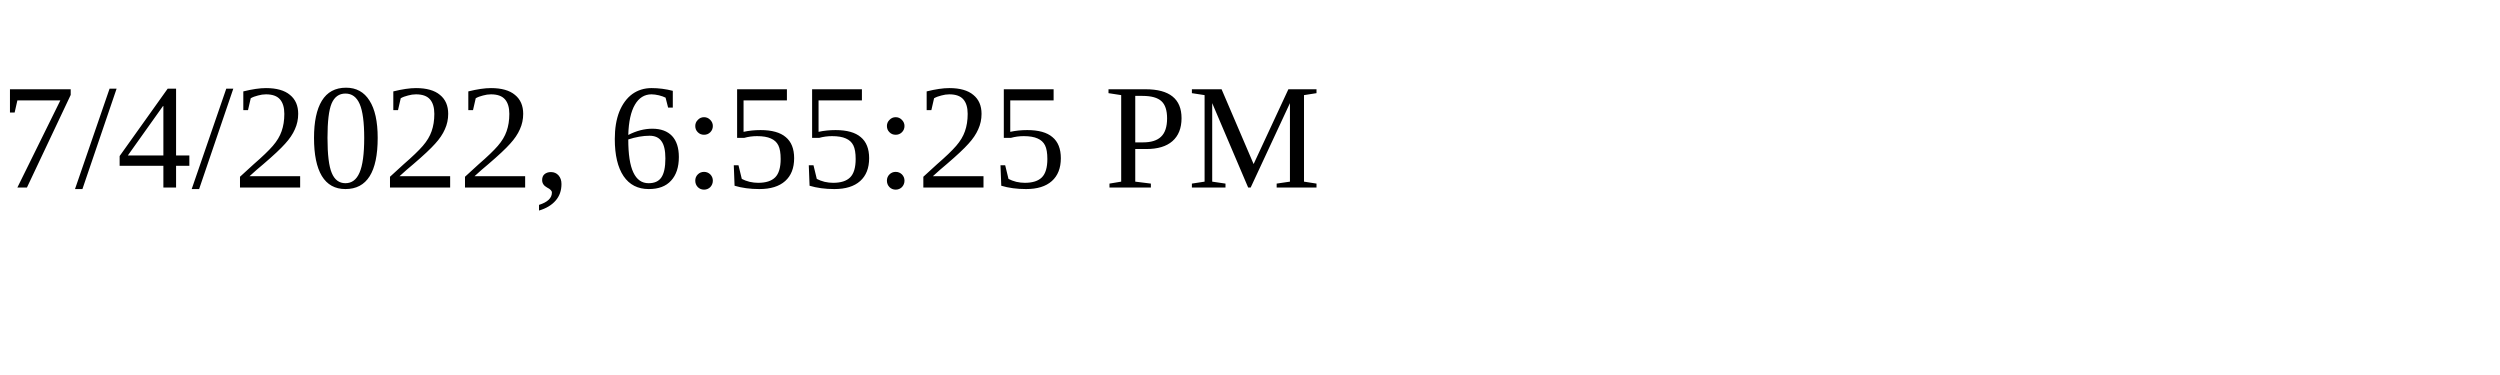
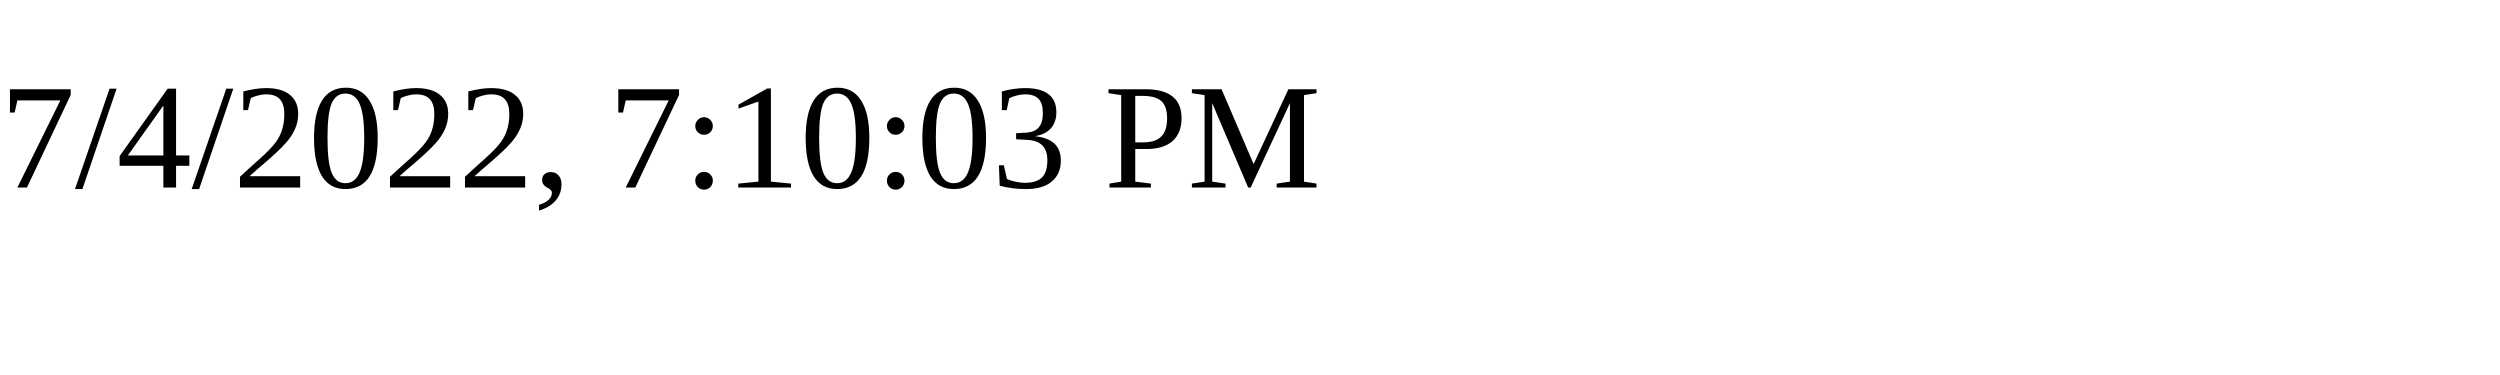
<svg xmlns="http://www.w3.org/2000/svg" height="30" width="200">
-   <text x="0" y="15">7/4/2022, 6:55:25 PM</text>
+   <text x="0" y="15">7/4/2022, 7:10:03 PM</text>
</svg>
